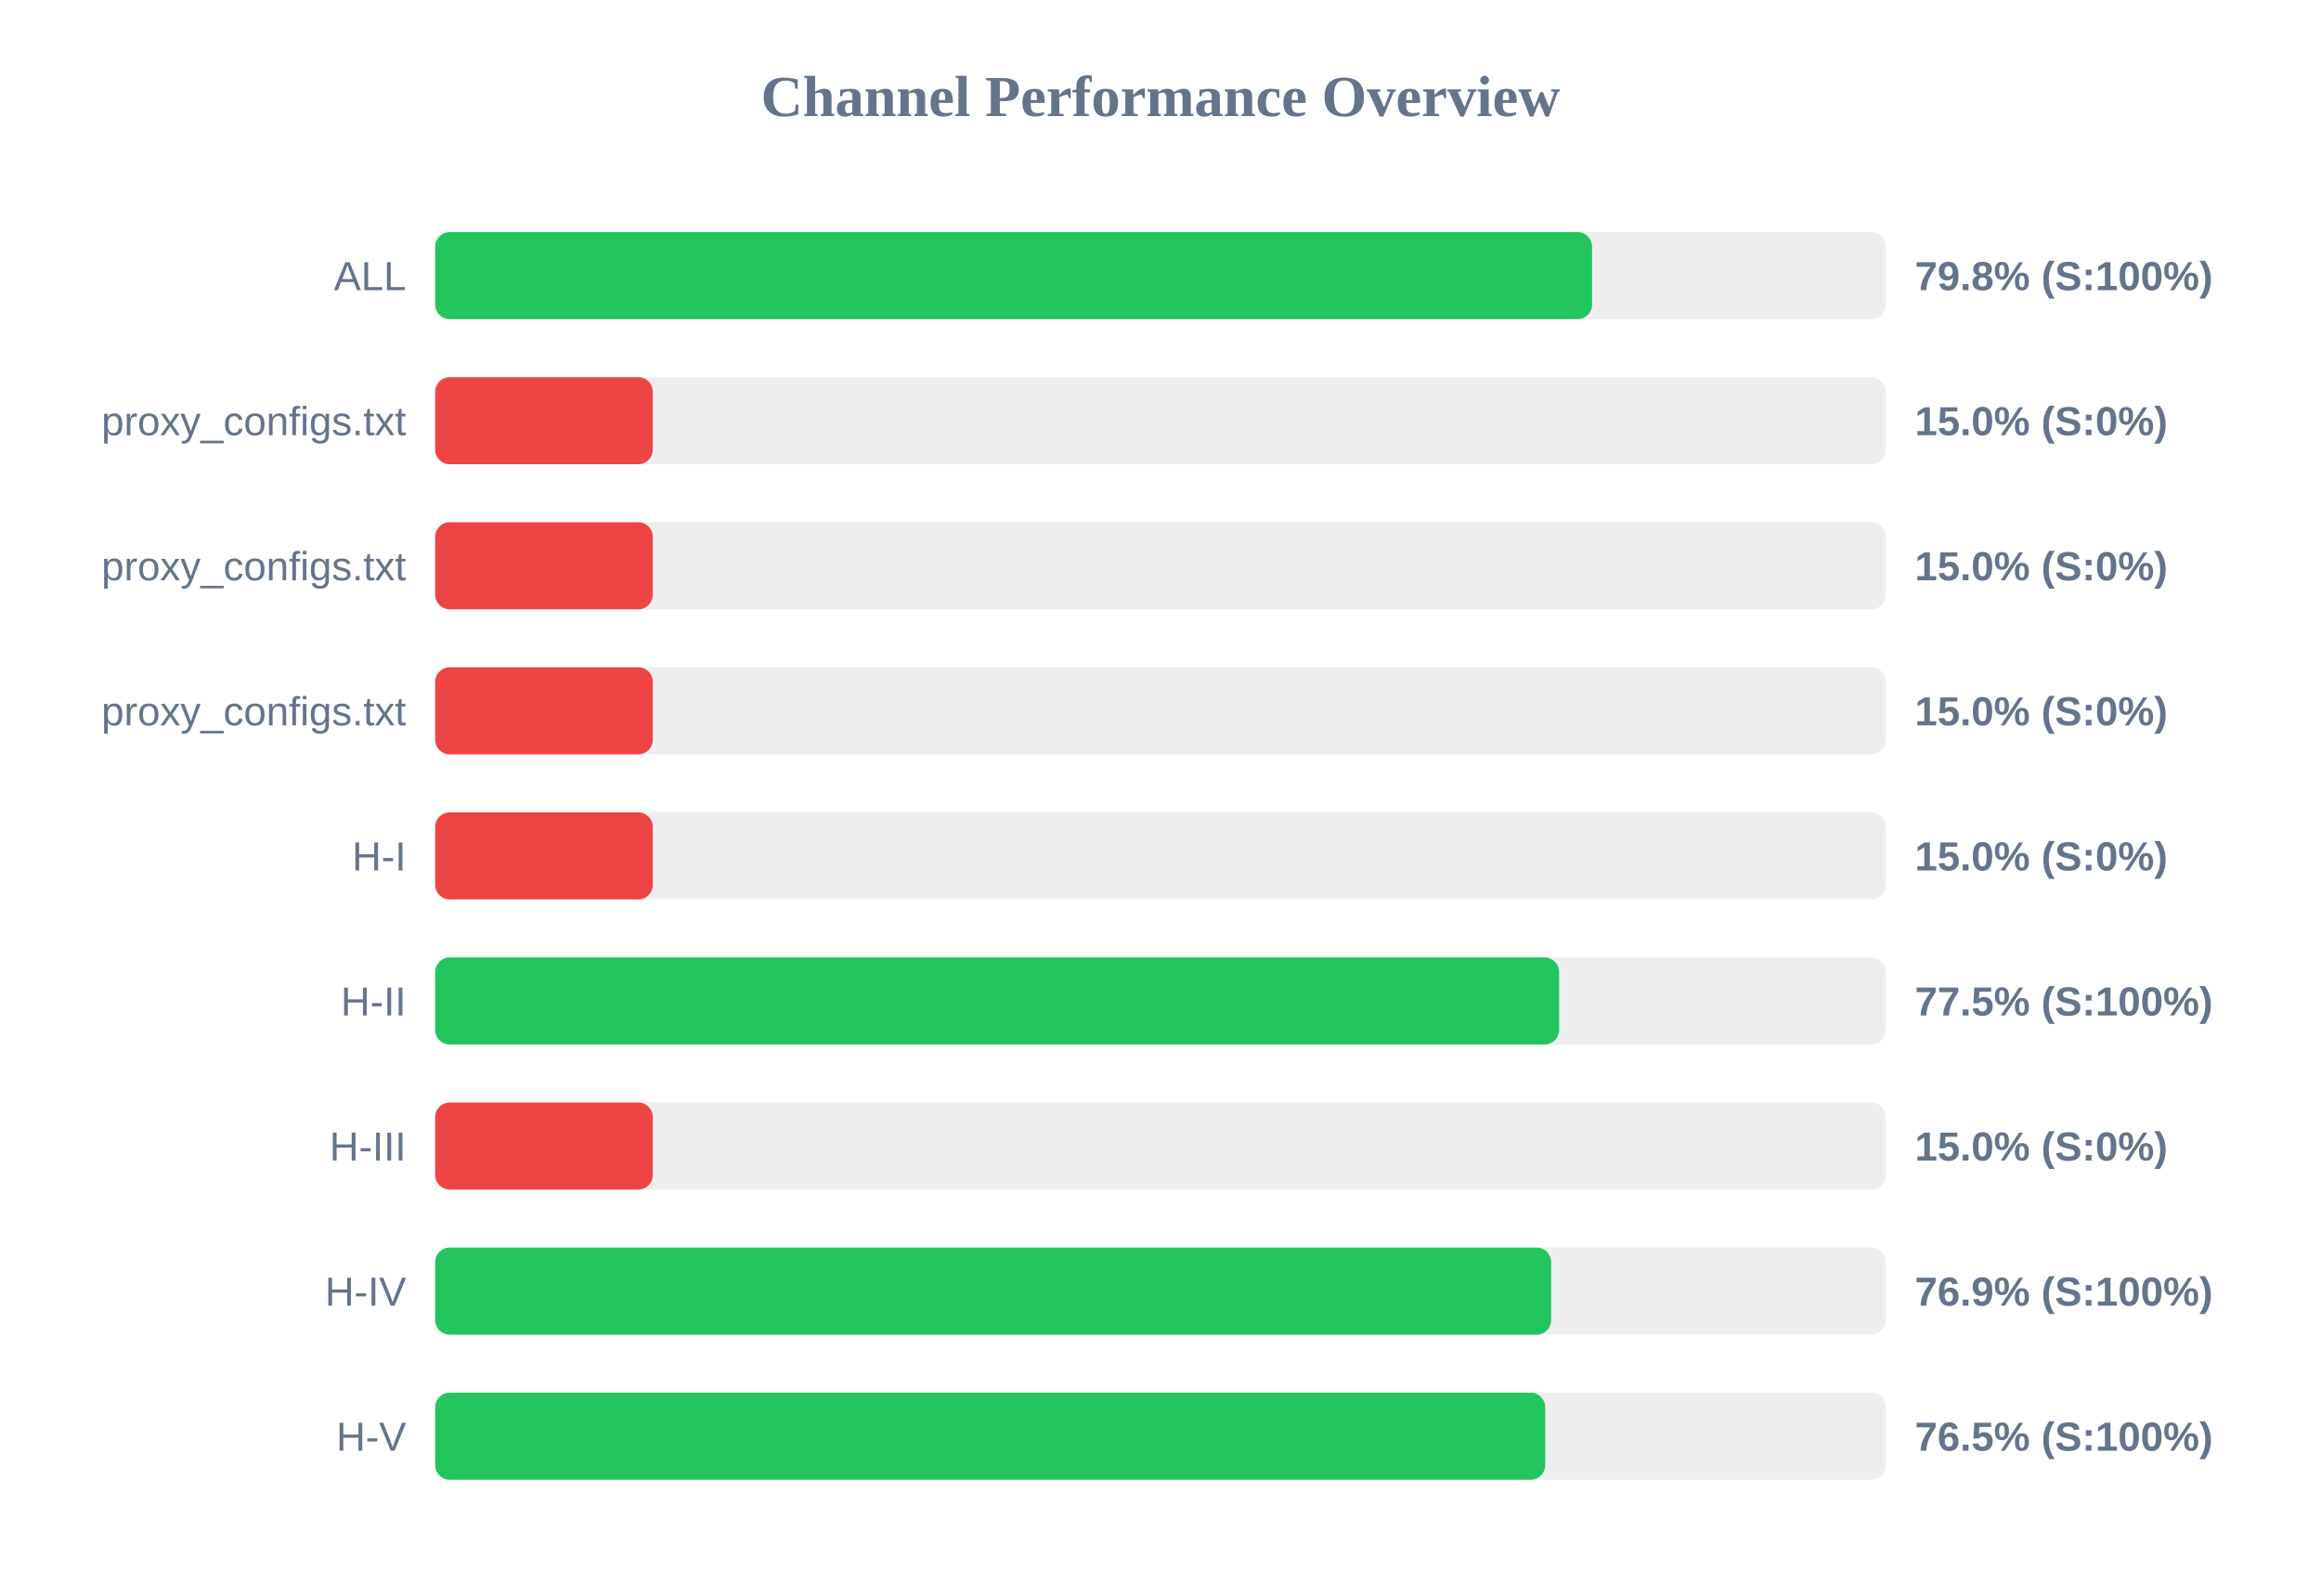
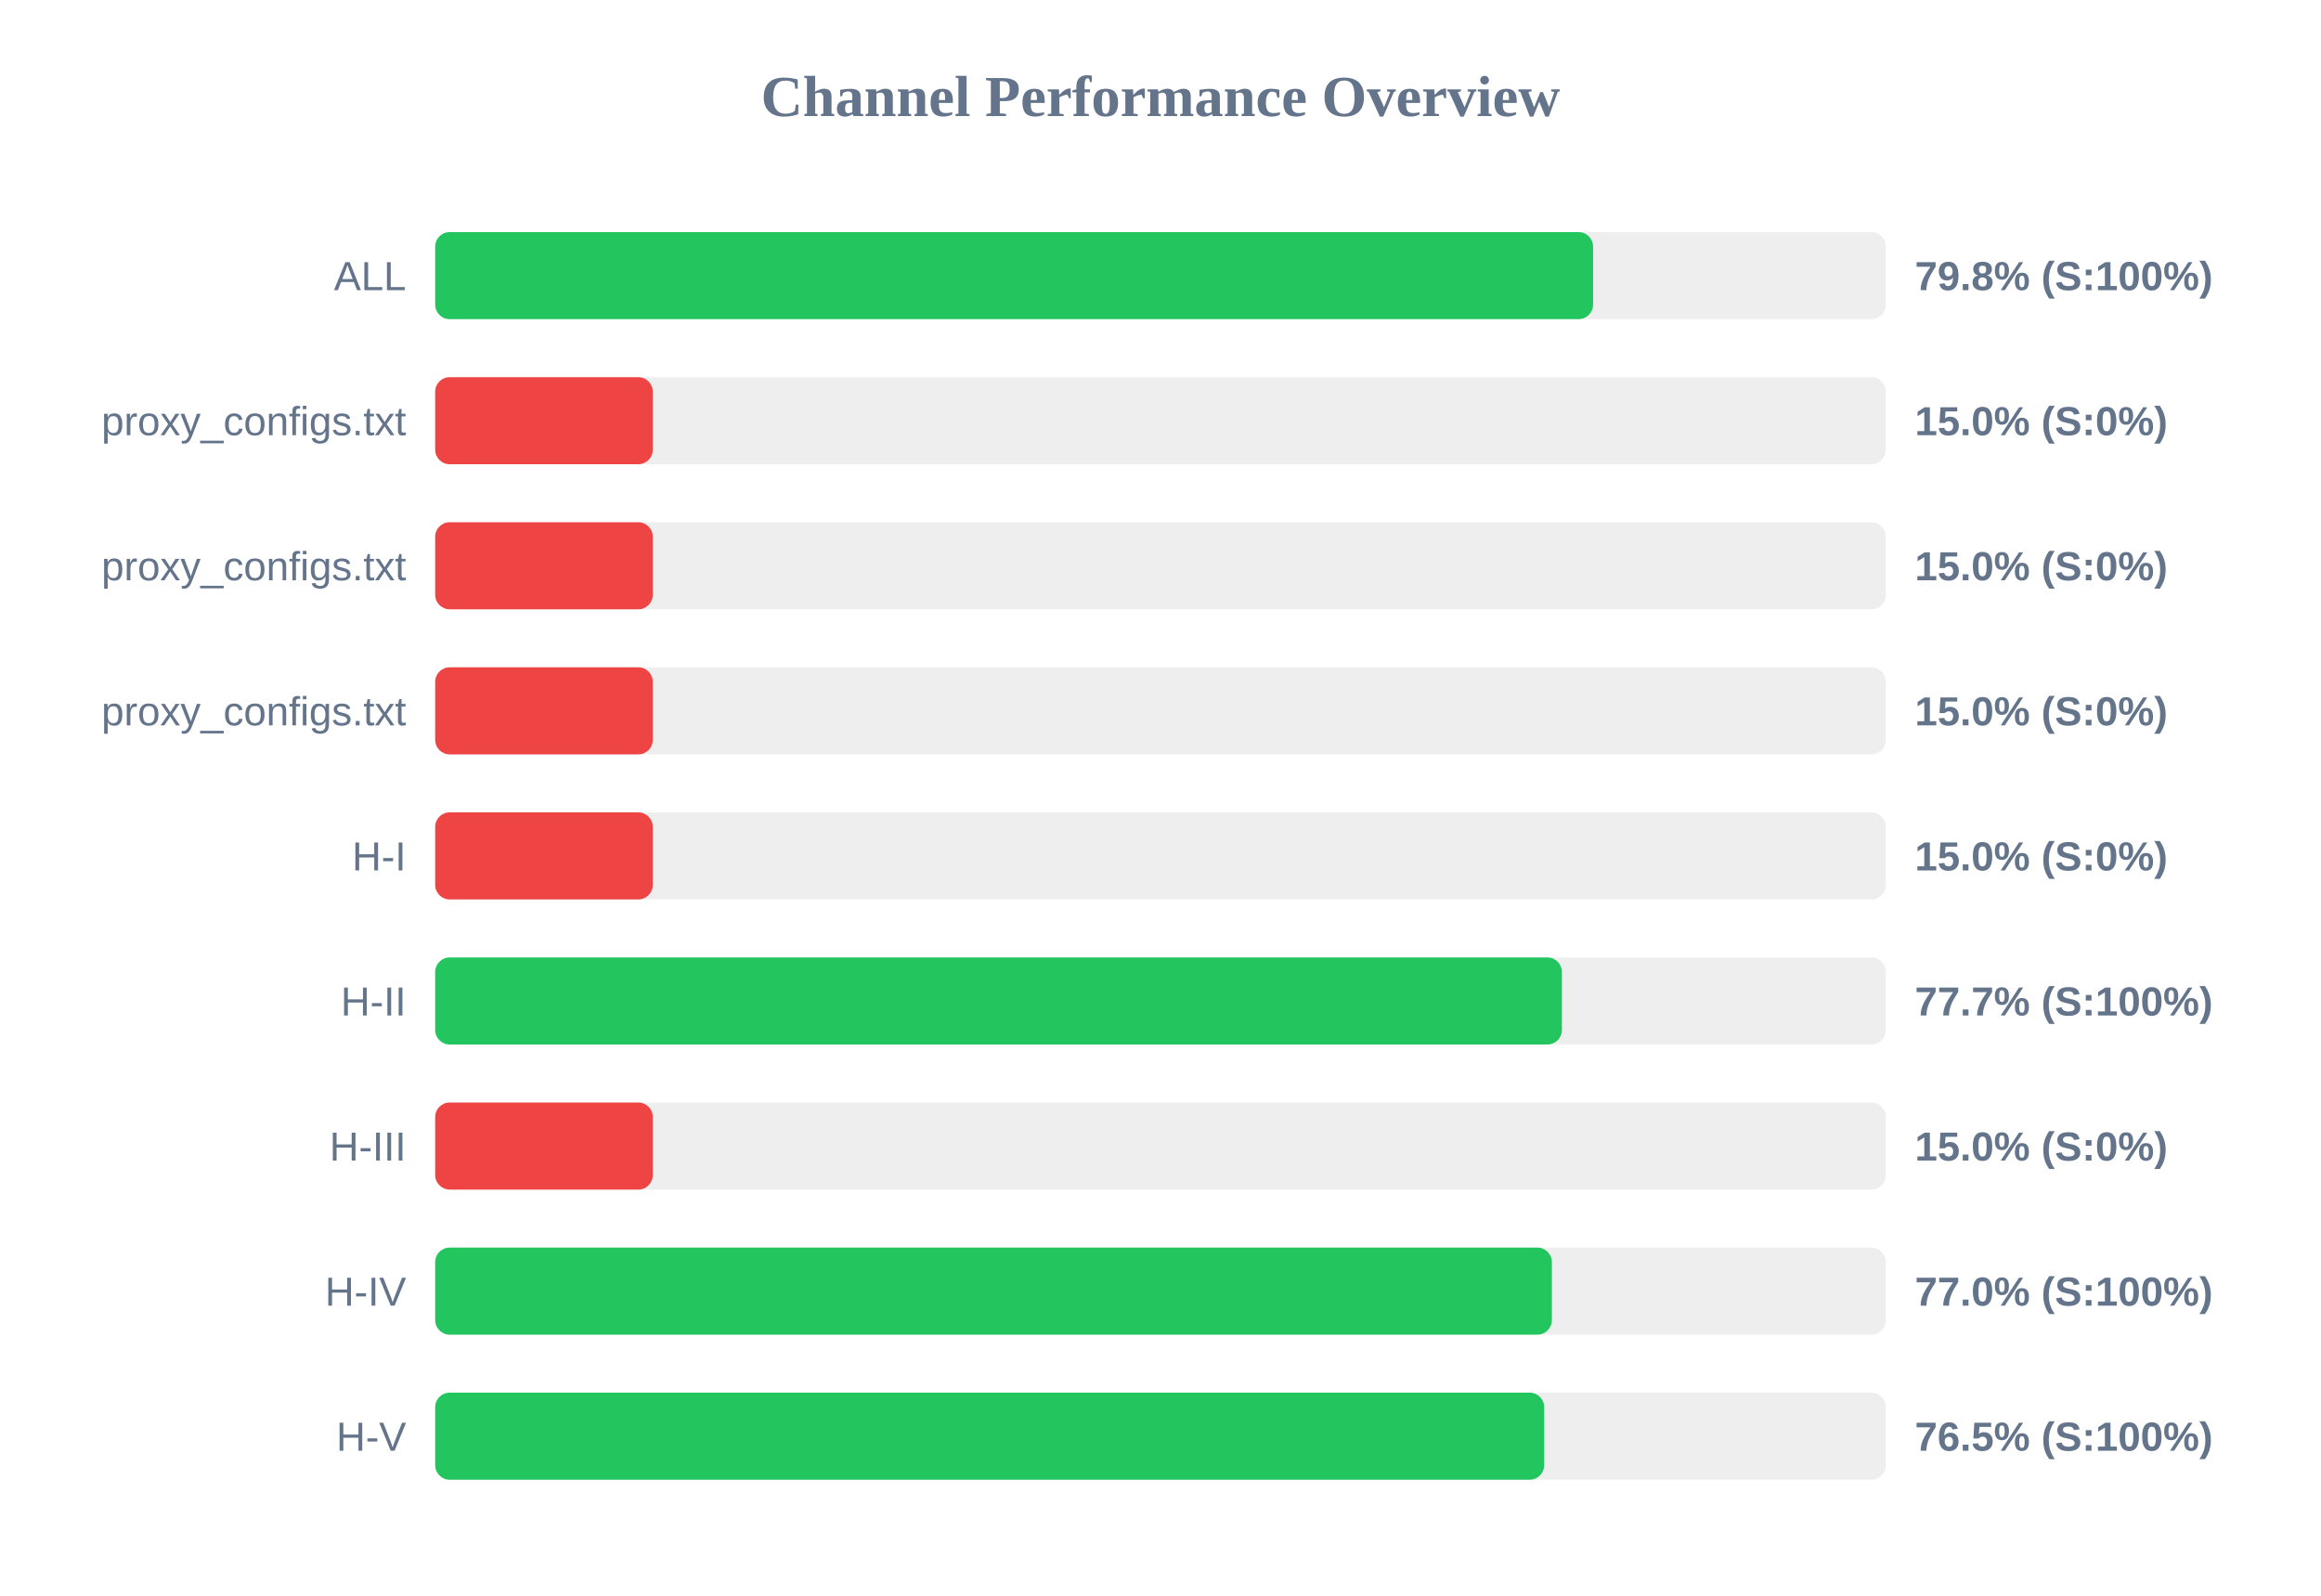
<svg xmlns="http://www.w3.org/2000/svg" width="800" height="550" version="1.1">
  <style>
        .row { font: 14px Arial; fill: #64748b; }
        .score { font: bold 14px Arial; fill: #64748b; }
    </style>
  <text x="400" y="40" text-anchor="middle" font-size="20px" font-weight="bold" fill="#64748b">Channel Performance Overview</text>
  <rect x="150" y="80" width="500" height="30" fill="#eee" rx="5" />
-   <rect x="150" y="80" width="398.75" height="30" fill="#22c55e" rx="5" />
+   <rect x="150" y="80" width="399.1" height="30" fill="#22c55e" rx="5" />
  <text x="140" y="100" text-anchor="end" class="row">ALL</text>
  <text x="660" y="100" text-anchor="start" class="score">79.8% (S:100%)</text>
  <rect x="150" y="130" width="500" height="30" fill="#eee" rx="5" />
  <rect x="150" y="130" width="75.0" height="30" fill="#ef4444" rx="5" />
  <text x="140" y="150" text-anchor="end" class="row">proxy_configs.txt</text>
  <text x="660" y="150" text-anchor="start" class="score">15.0% (S:0%)</text>
  <rect x="150" y="180" width="500" height="30" fill="#eee" rx="5" />
  <rect x="150" y="180" width="75.0" height="30" fill="#ef4444" rx="5" />
  <text x="140" y="200" text-anchor="end" class="row">proxy_configs.txt</text>
  <text x="660" y="200" text-anchor="start" class="score">15.0% (S:0%)</text>
  <rect x="150" y="230" width="500" height="30" fill="#eee" rx="5" />
  <rect x="150" y="230" width="75.0" height="30" fill="#ef4444" rx="5" />
  <text x="140" y="250" text-anchor="end" class="row">proxy_configs.txt</text>
  <text x="660" y="250" text-anchor="start" class="score">15.0% (S:0%)</text>
  <rect x="150" y="280" width="500" height="30" fill="#eee" rx="5" />
  <rect x="150" y="280" width="75.0" height="30" fill="#ef4444" rx="5" />
  <text x="140" y="300" text-anchor="end" class="row">H-I</text>
  <text x="660" y="300" text-anchor="start" class="score">15.0% (S:0%)</text>
  <rect x="150" y="330" width="500" height="30" fill="#eee" rx="5" />
-   <rect x="150" y="330" width="387.4" height="30" fill="#22c55e" rx="5" />
+   <rect x="150" y="330" width="388.35" height="30" fill="#22c55e" rx="5" />
  <text x="140" y="350" text-anchor="end" class="row">H-II</text>
-   <text x="660" y="350" text-anchor="start" class="score">77.5% (S:100%)</text>
+   <text x="660" y="350" text-anchor="start" class="score">77.7% (S:100%)</text>
  <rect x="150" y="380" width="500" height="30" fill="#eee" rx="5" />
  <rect x="150" y="380" width="75.0" height="30" fill="#ef4444" rx="5" />
  <text x="140" y="400" text-anchor="end" class="row">H-III</text>
  <text x="660" y="400" text-anchor="start" class="score">15.0% (S:0%)</text>
  <rect x="150" y="430" width="500" height="30" fill="#eee" rx="5" />
-   <rect x="150" y="430" width="384.65" height="30" fill="#22c55e" rx="5" />
+   <rect x="150" y="430" width="384.9" height="30" fill="#22c55e" rx="5" />
  <text x="140" y="450" text-anchor="end" class="row">H-IV</text>
-   <text x="660" y="450" text-anchor="start" class="score">76.9% (S:100%)</text>
+   <text x="660" y="450" text-anchor="start" class="score">77.0% (S:100%)</text>
  <rect x="150" y="480" width="500" height="30" fill="#eee" rx="5" />
-   <rect x="150" y="480" width="382.6" height="30" fill="#22c55e" rx="5" />
+   <rect x="150" y="480" width="382.25" height="30" fill="#22c55e" rx="5" />
  <text x="140" y="500" text-anchor="end" class="row">H-V</text>
  <text x="660" y="500" text-anchor="start" class="score">76.5% (S:100%)</text>
</svg>
